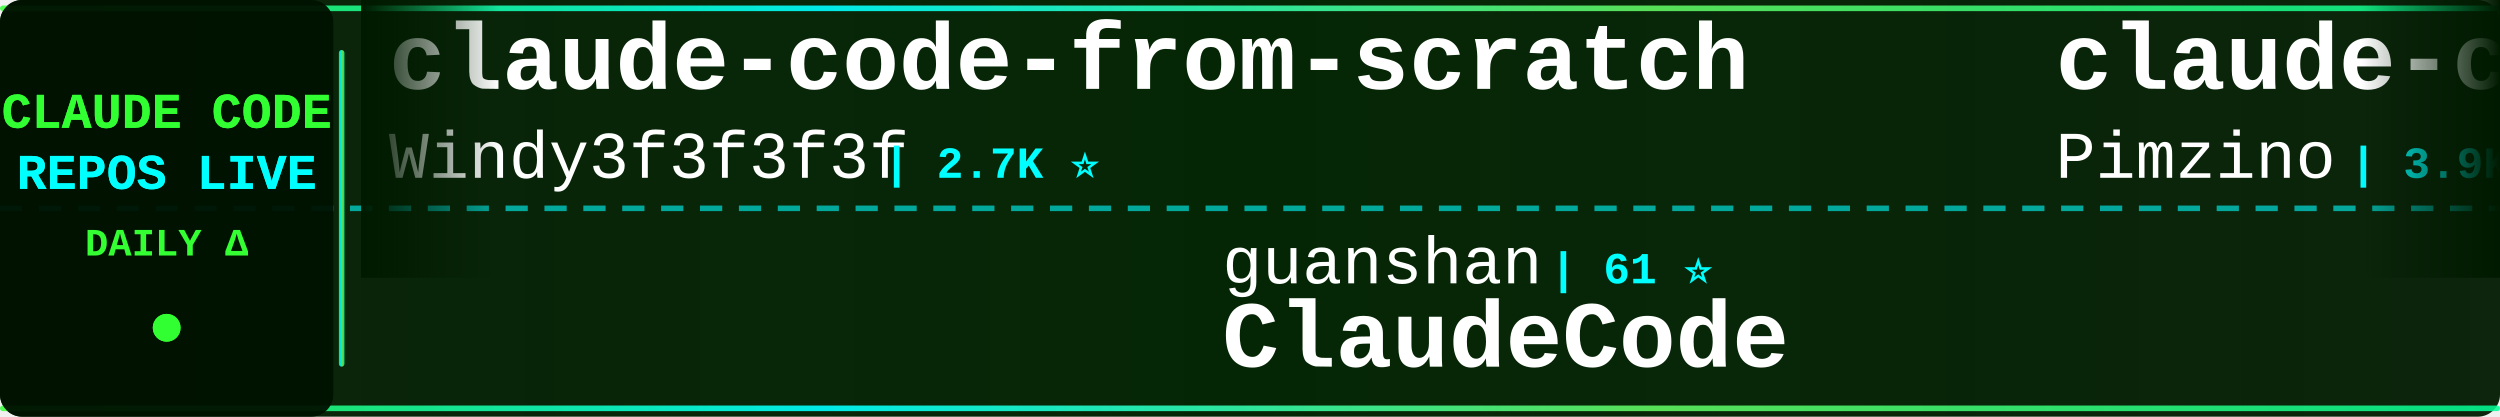
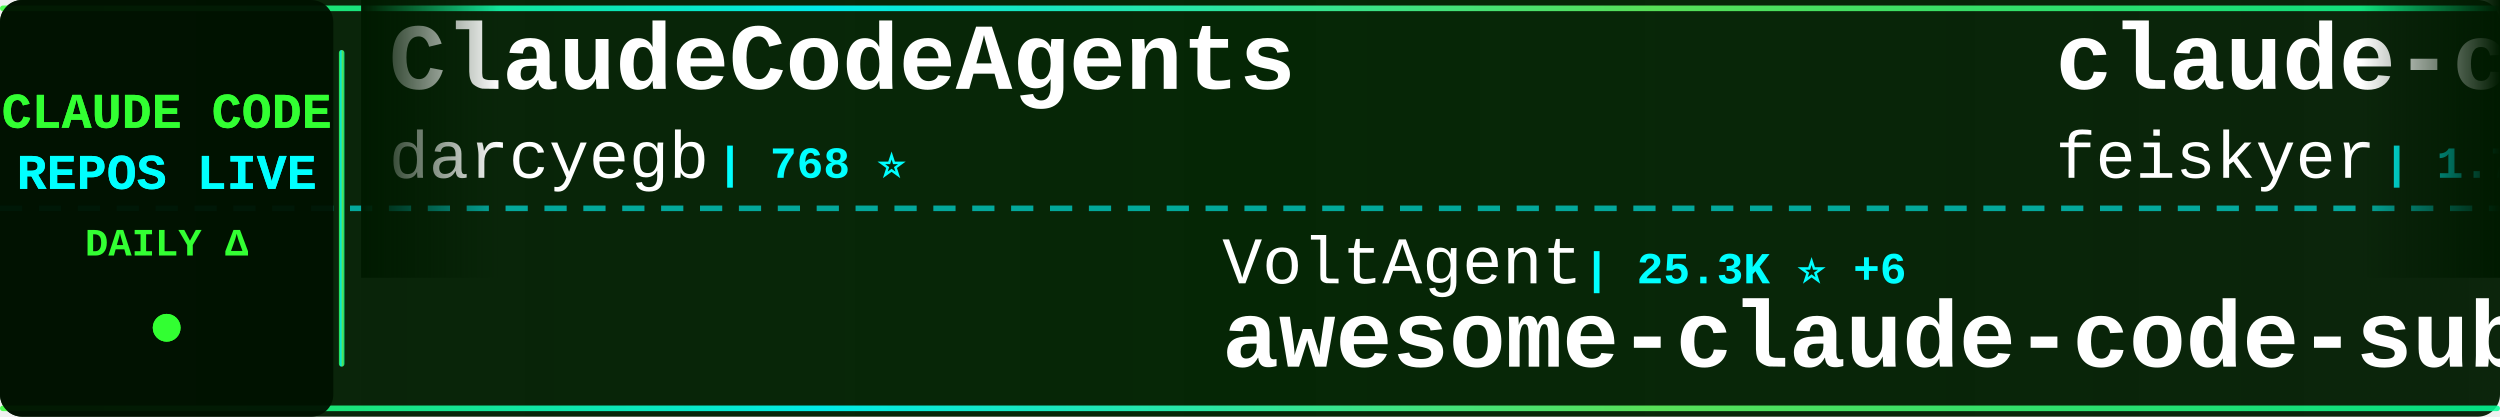
<svg xmlns="http://www.w3.org/2000/svg" width="900" height="150">
  <defs>
    <linearGradient id="tickerBg" x1="0%" y1="0%" x2="100%" y2="0%">
      <stop offset="0%" style="stop-color:#001a00;stop-opacity:0.95" />
      <stop offset="50%" style="stop-color:#002200;stop-opacity:0.98" />
      <stop offset="100%" style="stop-color:#001a00;stop-opacity:0.95" />
    </linearGradient>
    <linearGradient id="borderGrad" x1="0%" y1="0%" x2="100%" y2="0%">
      <stop offset="0%" style="stop-color:#33ff33;stop-opacity:0.85">
        <animate attributeName="stop-opacity" values="0.85;1;0.85" dur="2s" repeatCount="indefinite" />
      </stop>
      <stop offset="33%" style="stop-color:#00ffff;stop-opacity:0.9">
        <animate attributeName="stop-opacity" values="0.9;1;0.9" dur="2.2s" repeatCount="indefinite" />
      </stop>
      <stop offset="66%" style="stop-color:#66ff66;stop-opacity:0.85">
        <animate attributeName="stop-opacity" values="0.85;1;0.85" dur="1.8s" repeatCount="indefinite" />
      </stop>
      <stop offset="100%" style="stop-color:#00ff99;stop-opacity:0.85">
        <animate attributeName="stop-opacity" values="0.85;1;0.85" dur="2s" repeatCount="indefinite" />
      </stop>
    </linearGradient>
    <filter id="textGlow">
      <feGaussianBlur stdDeviation="0.1" result="coloredBlur" />
      <feMerge>
        <feMergeNode in="coloredBlur" />
        <feMergeNode in="SourceGraphic" />
      </feMerge>
    </filter>
    <filter id="metricGlow">
      <feGaussianBlur stdDeviation="0.2" result="coloredBlur" />
      <feMerge>
        <feMergeNode in="coloredBlur" />
        <feMergeNode in="SourceGraphic" />
      </feMerge>
    </filter>
    <linearGradient id="leftFade" x1="0%" y1="0%" x2="100%" y2="0%">
      <stop offset="0%" style="stop-color:#001a00;stop-opacity:1" />
      <stop offset="100%" style="stop-color:#001a00;stop-opacity:0" />
    </linearGradient>
    <linearGradient id="rightFade" x1="0%" y1="0%" x2="100%" y2="0%">
      <stop offset="0%" style="stop-color:#001a00;stop-opacity:0" />
      <stop offset="100%" style="stop-color:#001a00;stop-opacity:1" />
    </linearGradient>
  </defs>
  <rect width="900" height="150" fill="url(#tickerBg)" rx="8" />
  <rect x="0" y="2" width="900" height="2" fill="url(#borderGrad)" rx="1" />
  <rect x="0" y="146" width="900" height="2" fill="url(#borderGrad)" rx="1" />
  <line x1="0" y1="75" x2="900" y2="75" stroke="#00ffff" stroke-width="2" stroke-dasharray="8 6" opacity="0.6" />
  <rect x="0" y="0" width="120" height="150" fill="#001100" opacity="0.95" rx="8" />
  <text x="60" y="46" font-family="'Courier New', monospace" font-size="18" font-weight="bold" fill="#33ff33" text-anchor="middle" filter="url(#textGlow)">
    CLAUDE CODE
  </text>
  <text x="60" y="68" font-family="'Courier New', monospace" font-size="18" font-weight="bold" fill="#00ffff" text-anchor="middle" filter="url(#textGlow)">
    REPOS LIVE
  </text>
  <text x="60" y="92" font-family="'Courier New', monospace" font-size="14" font-weight="bold" fill="#33ff33" text-anchor="middle">
    DAILY Δ
  </text>
  <circle cx="60" cy="118" r="5" fill="#33ff33" filter="url(#metricGlow)">
    <animate attributeName="r" values="4;6;4" dur="1.5s" repeatCount="indefinite" />
    <animate attributeName="opacity" values="0.6;1;0.6" dur="1.5s" repeatCount="indefinite" />
  </circle>
  <rect x="122" y="18" width="2" height="114" fill="url(#borderGrad)" rx="1" />
  <clipPath id="tickerClip">
    <rect x="130" y="0" width="770" height="150" />
  </clipPath>
  <g clip-path="url(#tickerClip)">
    <g id="tickerItems">
      <animateTransform attributeName="transform" attributeType="XML" type="translate" from="0 0" to="-3000 0" dur="54s" repeatCount="indefinite" />
      <g transform="translate(0, 0)">
-         <text x="140" y="32" font-family="'Courier New', monospace" font-size="34" font-weight="bold" fill="#ffffff">claude-code-from-scratch</text>
-         <text x="140" y="64" font-family="'Courier New', monospace" font-size="24" font-weight="normal" fill="#ffffff" opacity="1.0">Windy3f3f3f3f</text>
-         <text x="318" y="64" font-family="'Courier New', monospace" font-size="16" font-weight="bold" fill="#00ffff"> | 2.7K ⭐</text>
+         <text x="140" y="32" font-family="'Courier New', monospace" font-size="34" font-weight="bold" fill="#ffffff">ClaudeCodeAgents</text>
+         <text x="140" y="64" font-family="'Courier New', monospace" font-size="24" font-weight="normal" fill="#ffffff" opacity="1.0">darcyegb</text>
+         <text x="258" y="64" font-family="'Courier New', monospace" font-size="16" font-weight="bold" fill="#00ffff"> | 768 ⭐</text>
      </g>
      <g transform="translate(300, 0)">
-         <text x="140" y="102" font-family="'Courier New', monospace" font-size="24" font-weight="normal" fill="#ffffff" opacity="1.0">guanshan</text>
-         <text x="258" y="102" font-family="'Courier New', monospace" font-size="16" font-weight="bold" fill="#00ffff"> | 61 ⭐</text>
-         <text x="140" y="132" font-family="'Courier New', monospace" font-size="34" font-weight="bold" fill="#ffffff">ClaudeCode</text>
+         <text x="140" y="102" font-family="'Courier New', monospace" font-size="24" font-weight="normal" fill="#ffffff" opacity="1.0">VoltAgent</text>
+         <text x="270" y="102" font-family="'Courier New', monospace" font-size="16" font-weight="bold" fill="#00ffff"> | 25.3K ⭐ +6</text>
+         <text x="140" y="132" font-family="'Courier New', monospace" font-size="34" font-weight="bold" fill="#ffffff">awesome-claude-code-suba...</text>
      </g>
      <g transform="translate(600, 0)">
-         <text x="140" y="32" font-family="'Courier New', monospace" font-size="34" font-weight="bold" fill="#ffffff">claude-code-spec-workflo...</text>
-         <text x="140" y="64" font-family="'Courier New', monospace" font-size="24" font-weight="normal" fill="#ffffff" opacity="1.0">Pimzino</text>
-         <text x="246" y="64" font-family="'Courier New', monospace" font-size="16" font-weight="bold" fill="#00ffff"> | 3.9K ⭐</text>
+         <text x="140" y="32" font-family="'Courier New', monospace" font-size="34" font-weight="bold" fill="#ffffff">claude-code-settings</text>
+         <text x="140" y="64" font-family="'Courier New', monospace" font-size="24" font-weight="normal" fill="#ffffff" opacity="1.0">feiskyer</text>
+         <text x="258" y="64" font-family="'Courier New', monospace" font-size="16" font-weight="bold" fill="#00ffff"> | 1.7K ⭐</text>
      </g>
      <g transform="translate(900, 0)">
-         <text x="140" y="102" font-family="'Courier New', monospace" font-size="24" font-weight="normal" fill="#ffffff" opacity="1.0">luyao618</text>
-         <text x="258" y="102" font-family="'Courier New', monospace" font-size="16" font-weight="bold" fill="#00ffff"> | 1.7K ⭐</text>
-         <text x="140" y="132" font-family="'Courier New', monospace" font-size="34" font-weight="bold" fill="#ffffff">Claude-Code-Source-Study</text>
+         <text x="140" y="102" font-family="'Courier New', monospace" font-size="24" font-weight="normal" fill="#ffffff" opacity="1.0">KPR111</text>
+         <text x="234" y="102" font-family="'Courier New', monospace" font-size="16" font-weight="bold" fill="#00ffff"> | 18 ⭐</text>
+         <text x="140" y="132" font-family="'Courier New', monospace" font-size="34" font-weight="bold" fill="#ffffff">Claude-Code</text>
      </g>
      <g transform="translate(1200, 0)">
-         <text x="140" y="32" font-family="'Courier New', monospace" font-size="34" font-weight="bold" fill="#ffffff">claude-code-webui</text>
-         <text x="140" y="64" font-family="'Courier New', monospace" font-size="24" font-weight="normal" fill="#ffffff" opacity="1.0">sugyan</text>
-         <text x="234" y="64" font-family="'Courier New', monospace" font-size="16" font-weight="bold" fill="#00ffff"> | 1.1K ⭐</text>
+         <text x="140" y="32" font-family="'Courier New', monospace" font-size="34" font-weight="bold" fill="#ffffff">my-claude-code-setup</text>
+         <text x="140" y="64" font-family="'Courier New', monospace" font-size="24" font-weight="normal" fill="#ffffff" opacity="1.0">centminmod</text>
+         <text x="282" y="64" font-family="'Courier New', monospace" font-size="16" font-weight="bold" fill="#00ffff"> | 2.6K ⭐</text>
      </g>
      <g transform="translate(1500, 0)">
-         <text x="140" y="102" font-family="'Courier New', monospace" font-size="24" font-weight="normal" fill="#ffffff" opacity="1.0">jqueryscript</text>
-         <text x="306" y="102" font-family="'Courier New', monospace" font-size="16" font-weight="bold" fill="#00ffff"> | 517 ⭐</text>
-         <text x="140" y="132" font-family="'Courier New', monospace" font-size="34" font-weight="bold" fill="#ffffff">awesome-claude-code</text>
+         <text x="140" y="102" font-family="'Courier New', monospace" font-size="24" font-weight="normal" fill="#ffffff" opacity="1.0">wanshuiyin</text>
+         <text x="282" y="102" font-family="'Courier New', monospace" font-size="16" font-weight="bold" fill="#00ffff"> | 16.6K ⭐ +11</text>
+         <text x="140" y="132" font-family="'Courier New', monospace" font-size="34" font-weight="bold" fill="#ffffff">Auto-claude-code-researc...</text>
      </g>
      <g transform="translate(1800, 0)">
-         <text x="140" y="32" font-family="'Courier New', monospace" font-size="34" font-weight="bold" fill="#ffffff">learn-claude-code</text>
-         <text x="140" y="64" font-family="'Courier New', monospace" font-size="24" font-weight="normal" fill="#ffffff" opacity="1.0">shareAI-lab</text>
-         <text x="294" y="64" font-family="'Courier New', monospace" font-size="16" font-weight="bold" fill="#00ffff"> | 77.6K ⭐ +24</text>
+         <text x="140" y="32" font-family="'Courier New', monospace" font-size="34" font-weight="bold" fill="#ffffff">oh-my-claudecode</text>
+         <text x="140" y="64" font-family="'Courier New', monospace" font-size="24" font-weight="normal" fill="#ffffff" opacity="1.0">Yeachan-Heo</text>
+         <text x="294" y="64" font-family="'Courier New', monospace" font-size="16" font-weight="bold" fill="#00ffff"> | 39.4K ⭐ +5</text>
      </g>
      <g transform="translate(2100, 0)">
-         <text x="140" y="102" font-family="'Courier New', monospace" font-size="24" font-weight="normal" fill="#ffffff" opacity="1.0">OneRedOak</text>
-         <text x="270" y="102" font-family="'Courier New', monospace" font-size="16" font-weight="bold" fill="#00ffff"> | 3.9K ⭐</text>
-         <text x="140" y="132" font-family="'Courier New', monospace" font-size="34" font-weight="bold" fill="#ffffff">claude-code-workflows</text>
+         <text x="140" y="102" font-family="'Courier New', monospace" font-size="24" font-weight="normal" fill="#ffffff" opacity="1.0">Windy3f3f3f3f</text>
+         <text x="318" y="102" font-family="'Courier New', monospace" font-size="16" font-weight="bold" fill="#00ffff"> | 2.7K ⭐ +2</text>
+         <text x="140" y="132" font-family="'Courier New', monospace" font-size="34" font-weight="bold" fill="#ffffff">claude-code-from-scratch</text>
      </g>
      <g transform="translate(2400, 0)">
-         <text x="140" y="32" font-family="'Courier New', monospace" font-size="34" font-weight="bold" fill="#ffffff">claude-code-showcase</text>
-         <text x="140" y="64" font-family="'Courier New', monospace" font-size="24" font-weight="normal" fill="#ffffff" opacity="1.0">ChrisWiles</text>
-         <text x="282" y="64" font-family="'Courier New', monospace" font-size="16" font-weight="bold" fill="#00ffff"> | 6.1K ⭐</text>
+         <text x="140" y="32" font-family="'Courier New', monospace" font-size="34" font-weight="bold" fill="#ffffff">claude-code-harness</text>
+         <text x="140" y="64" font-family="'Courier New', monospace" font-size="24" font-weight="normal" fill="#ffffff" opacity="1.0">Chachamaru127</text>
+         <text x="318" y="64" font-family="'Courier New', monospace" font-size="16" font-weight="bold" fill="#00ffff"> | 3.1K ⭐ +1</text>
      </g>
      <g transform="translate(2700, 0)">
-         <text x="140" y="102" font-family="'Courier New', monospace" font-size="24" font-weight="normal" fill="#ffffff" opacity="1.0">frankbria</text>
-         <text x="270" y="102" font-family="'Courier New', monospace" font-size="16" font-weight="bold" fill="#00ffff"> | 9.6K ⭐</text>
-         <text x="140" y="132" font-family="'Courier New', monospace" font-size="34" font-weight="bold" fill="#ffffff">ralph-claude-code</text>
+         <text x="140" y="102" font-family="'Courier New', monospace" font-size="24" font-weight="normal" fill="#ffffff" opacity="1.0">FlorianBruniaux</text>
+         <text x="342" y="102" font-family="'Courier New', monospace" font-size="16" font-weight="bold" fill="#00ffff"> | 6.0K ⭐ +1</text>
+         <text x="140" y="132" font-family="'Courier New', monospace" font-size="34" font-weight="bold" fill="#ffffff">claude-code-ultimate-gui...</text>
      </g>
      <g transform="translate(3000, 0)">
-         <text x="140" y="32" font-family="'Courier New', monospace" font-size="34" font-weight="bold" fill="#ffffff">claude-code-from-scratch</text>
-         <text x="140" y="64" font-family="'Courier New', monospace" font-size="24" font-weight="normal" fill="#ffffff" opacity="1.0">Windy3f3f3f3f</text>
-         <text x="318" y="64" font-family="'Courier New', monospace" font-size="16" font-weight="bold" fill="#00ffff"> | 2.7K ⭐</text>
+         <text x="140" y="32" font-family="'Courier New', monospace" font-size="34" font-weight="bold" fill="#ffffff">ClaudeCodeAgents</text>
+         <text x="140" y="64" font-family="'Courier New', monospace" font-size="24" font-weight="normal" fill="#ffffff" opacity="1.0">darcyegb</text>
+         <text x="258" y="64" font-family="'Courier New', monospace" font-size="16" font-weight="bold" fill="#00ffff"> | 768 ⭐</text>
      </g>
      <g transform="translate(3300, 0)">
-         <text x="140" y="102" font-family="'Courier New', monospace" font-size="24" font-weight="normal" fill="#ffffff" opacity="1.0">guanshan</text>
-         <text x="258" y="102" font-family="'Courier New', monospace" font-size="16" font-weight="bold" fill="#00ffff"> | 61 ⭐</text>
-         <text x="140" y="132" font-family="'Courier New', monospace" font-size="34" font-weight="bold" fill="#ffffff">ClaudeCode</text>
+         <text x="140" y="102" font-family="'Courier New', monospace" font-size="24" font-weight="normal" fill="#ffffff" opacity="1.0">VoltAgent</text>
+         <text x="270" y="102" font-family="'Courier New', monospace" font-size="16" font-weight="bold" fill="#00ffff"> | 25.3K ⭐ +6</text>
+         <text x="140" y="132" font-family="'Courier New', monospace" font-size="34" font-weight="bold" fill="#ffffff">awesome-claude-code-suba...</text>
      </g>
      <g transform="translate(3600, 0)">
-         <text x="140" y="32" font-family="'Courier New', monospace" font-size="34" font-weight="bold" fill="#ffffff">claude-code-spec-workflo...</text>
-         <text x="140" y="64" font-family="'Courier New', monospace" font-size="24" font-weight="normal" fill="#ffffff" opacity="1.0">Pimzino</text>
-         <text x="246" y="64" font-family="'Courier New', monospace" font-size="16" font-weight="bold" fill="#00ffff"> | 3.9K ⭐</text>
+         <text x="140" y="32" font-family="'Courier New', monospace" font-size="34" font-weight="bold" fill="#ffffff">claude-code-settings</text>
+         <text x="140" y="64" font-family="'Courier New', monospace" font-size="24" font-weight="normal" fill="#ffffff" opacity="1.0">feiskyer</text>
+         <text x="258" y="64" font-family="'Courier New', monospace" font-size="16" font-weight="bold" fill="#00ffff"> | 1.7K ⭐</text>
      </g>
      <g transform="translate(3900, 0)">
-         <text x="140" y="102" font-family="'Courier New', monospace" font-size="24" font-weight="normal" fill="#ffffff" opacity="1.0">luyao618</text>
-         <text x="258" y="102" font-family="'Courier New', monospace" font-size="16" font-weight="bold" fill="#00ffff"> | 1.7K ⭐</text>
-         <text x="140" y="132" font-family="'Courier New', monospace" font-size="34" font-weight="bold" fill="#ffffff">Claude-Code-Source-Study</text>
+         <text x="140" y="102" font-family="'Courier New', monospace" font-size="24" font-weight="normal" fill="#ffffff" opacity="1.0">KPR111</text>
+         <text x="234" y="102" font-family="'Courier New', monospace" font-size="16" font-weight="bold" fill="#00ffff"> | 18 ⭐</text>
+         <text x="140" y="132" font-family="'Courier New', monospace" font-size="34" font-weight="bold" fill="#ffffff">Claude-Code</text>
      </g>
    </g>
  </g>
  <rect x="130" y="0" width="50" height="100" fill="url(#leftFade)" />
  <rect x="850" y="0" width="50" height="100" fill="url(#rightFade)" />
</svg>
